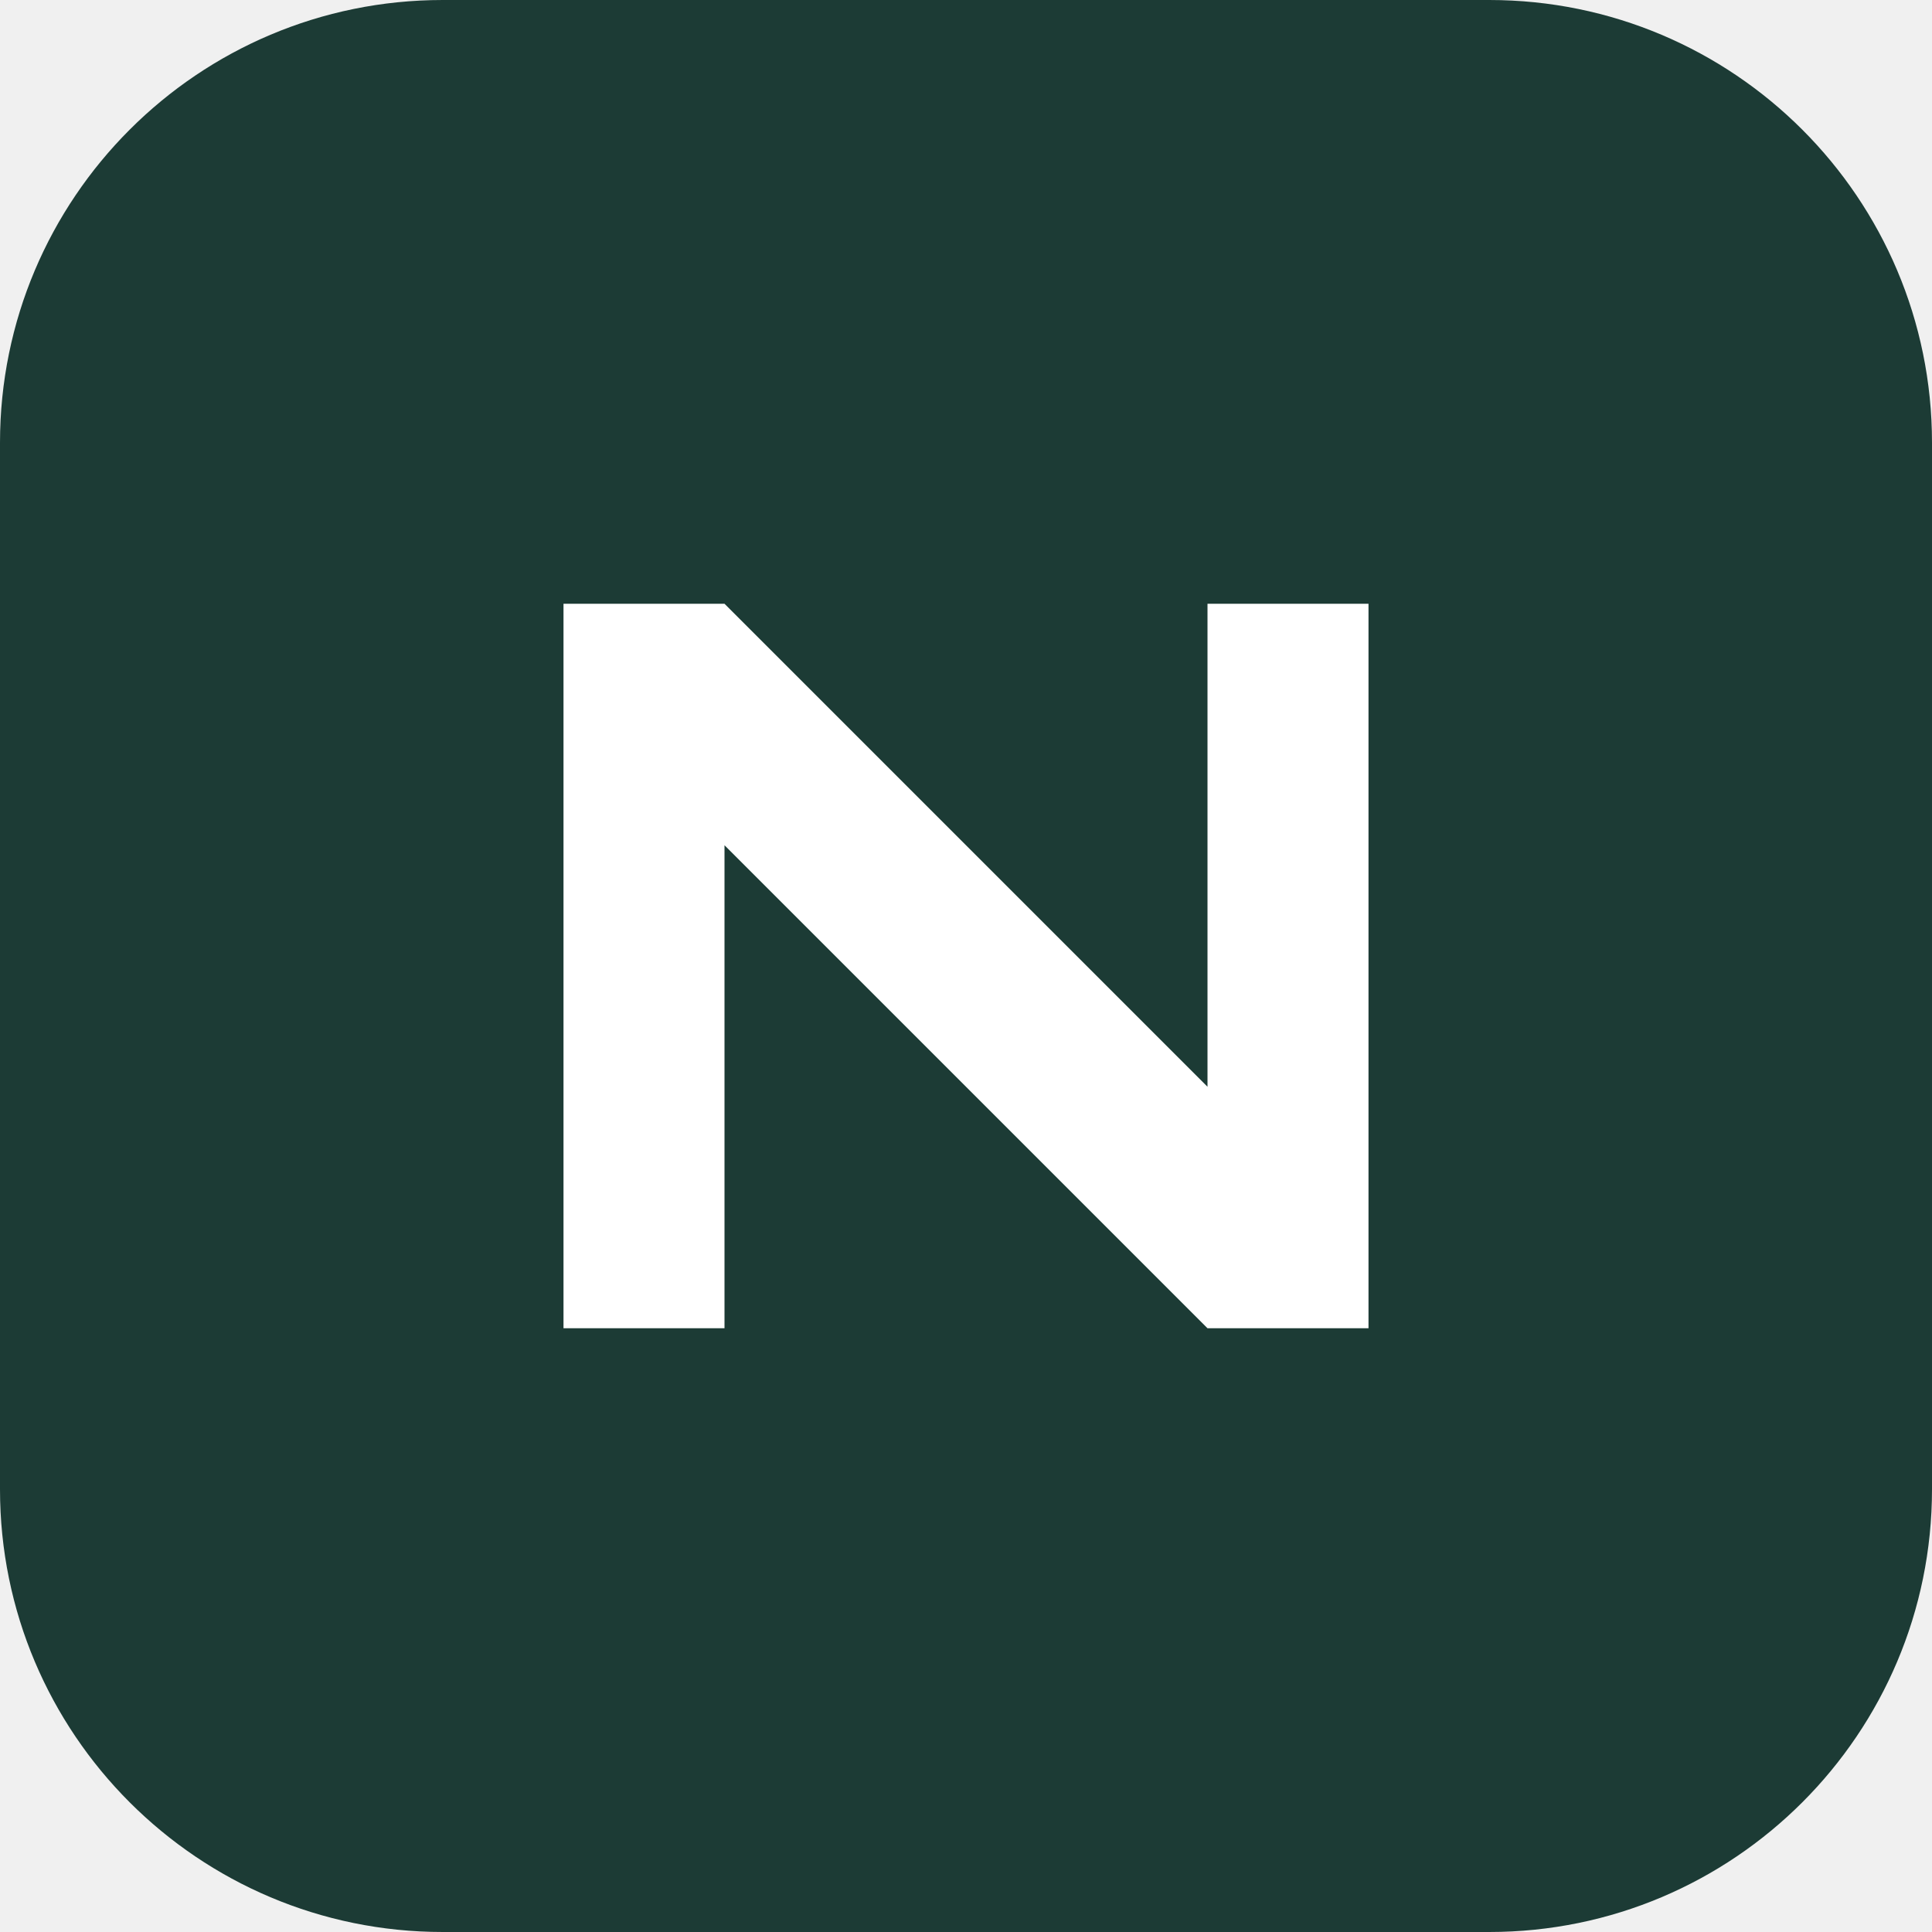
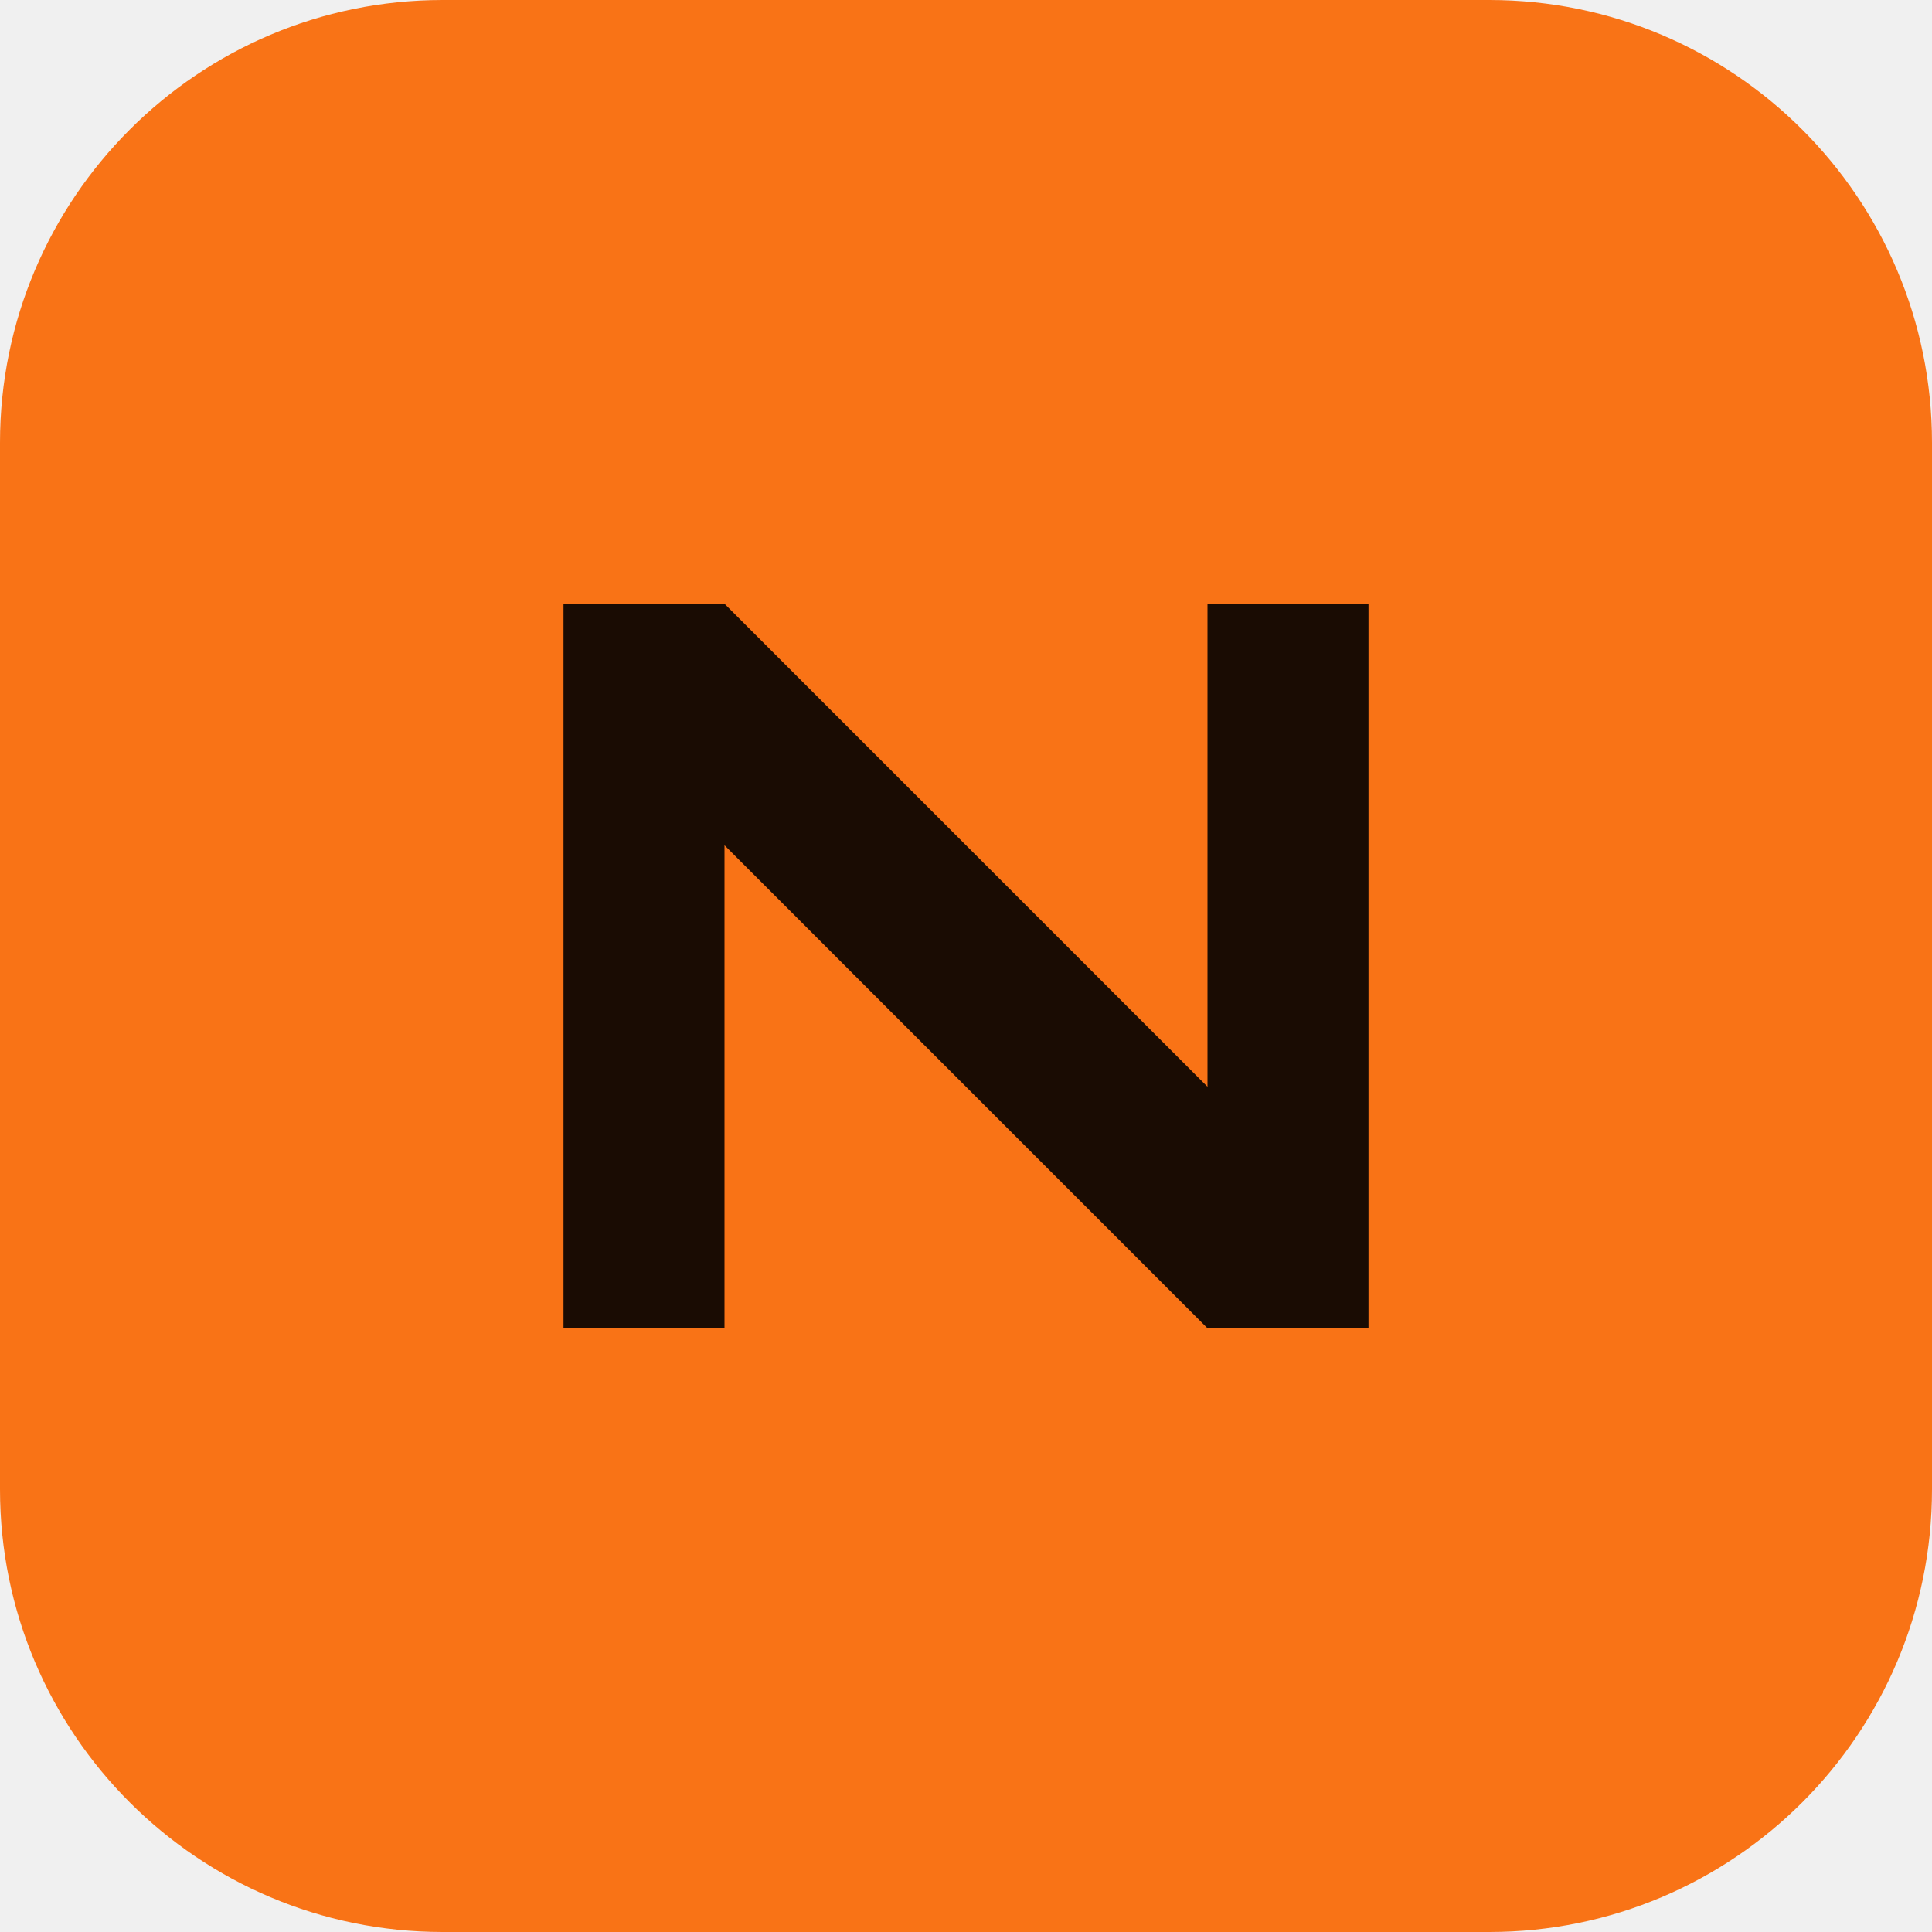
<svg xmlns="http://www.w3.org/2000/svg" viewBox="0 0 96 96">
-   <rect width="96" height="96" rx="22" fill="#1C3B35" />
-   <path d="M28 66V30h8l24 24V30h8v36h-8L36 42v24z" fill="#FFFFFF" />
+   <rect width="96" height="96" rx="22" fill="#F97316" />
+   <path d="M28 66V30h8l24 24V30h8v36h-8L36 42v24z" fill="#1A0C03" />
</svg>
